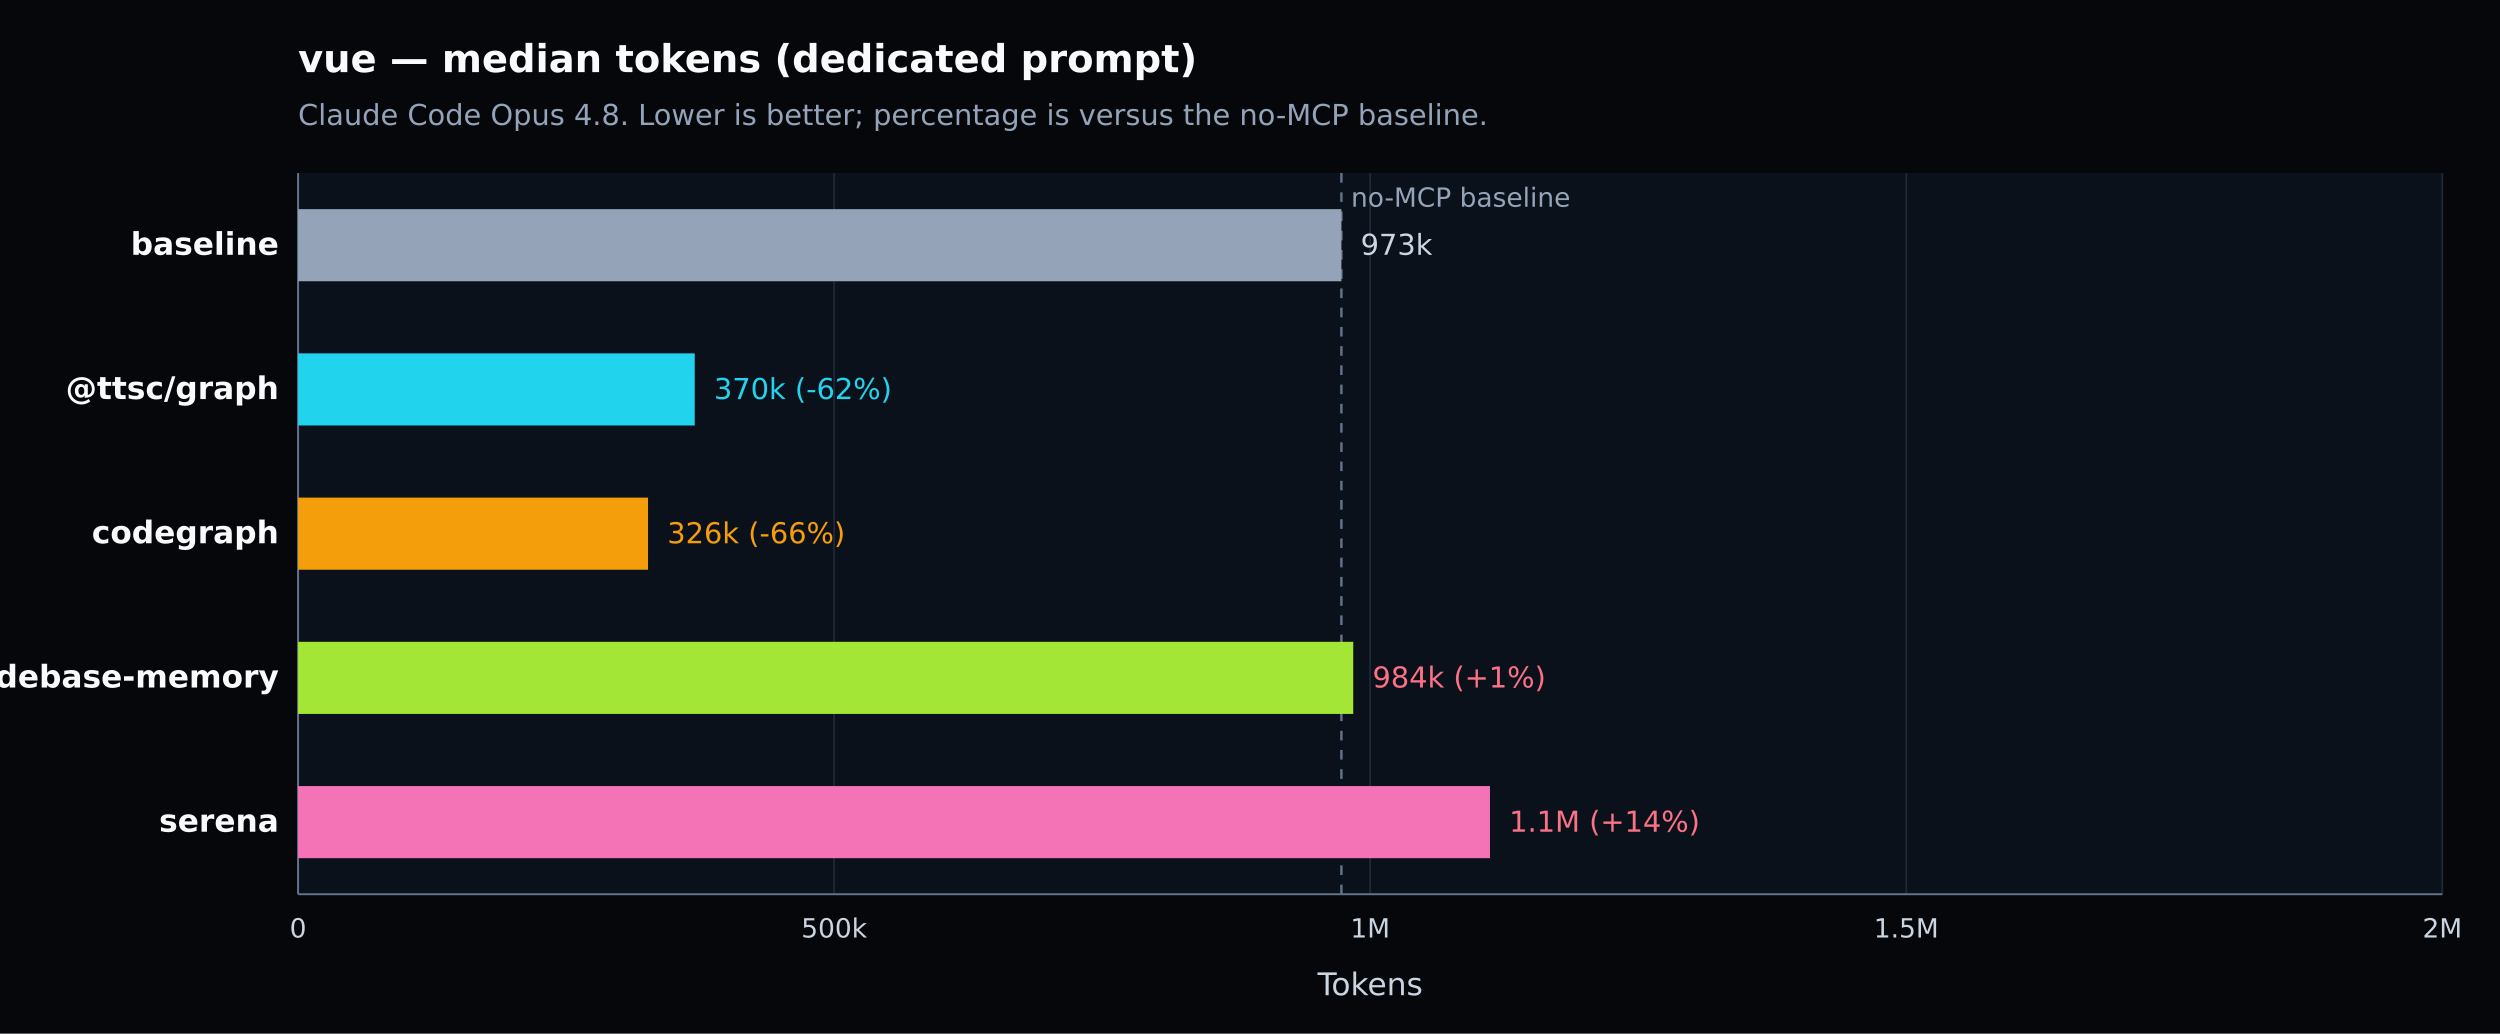
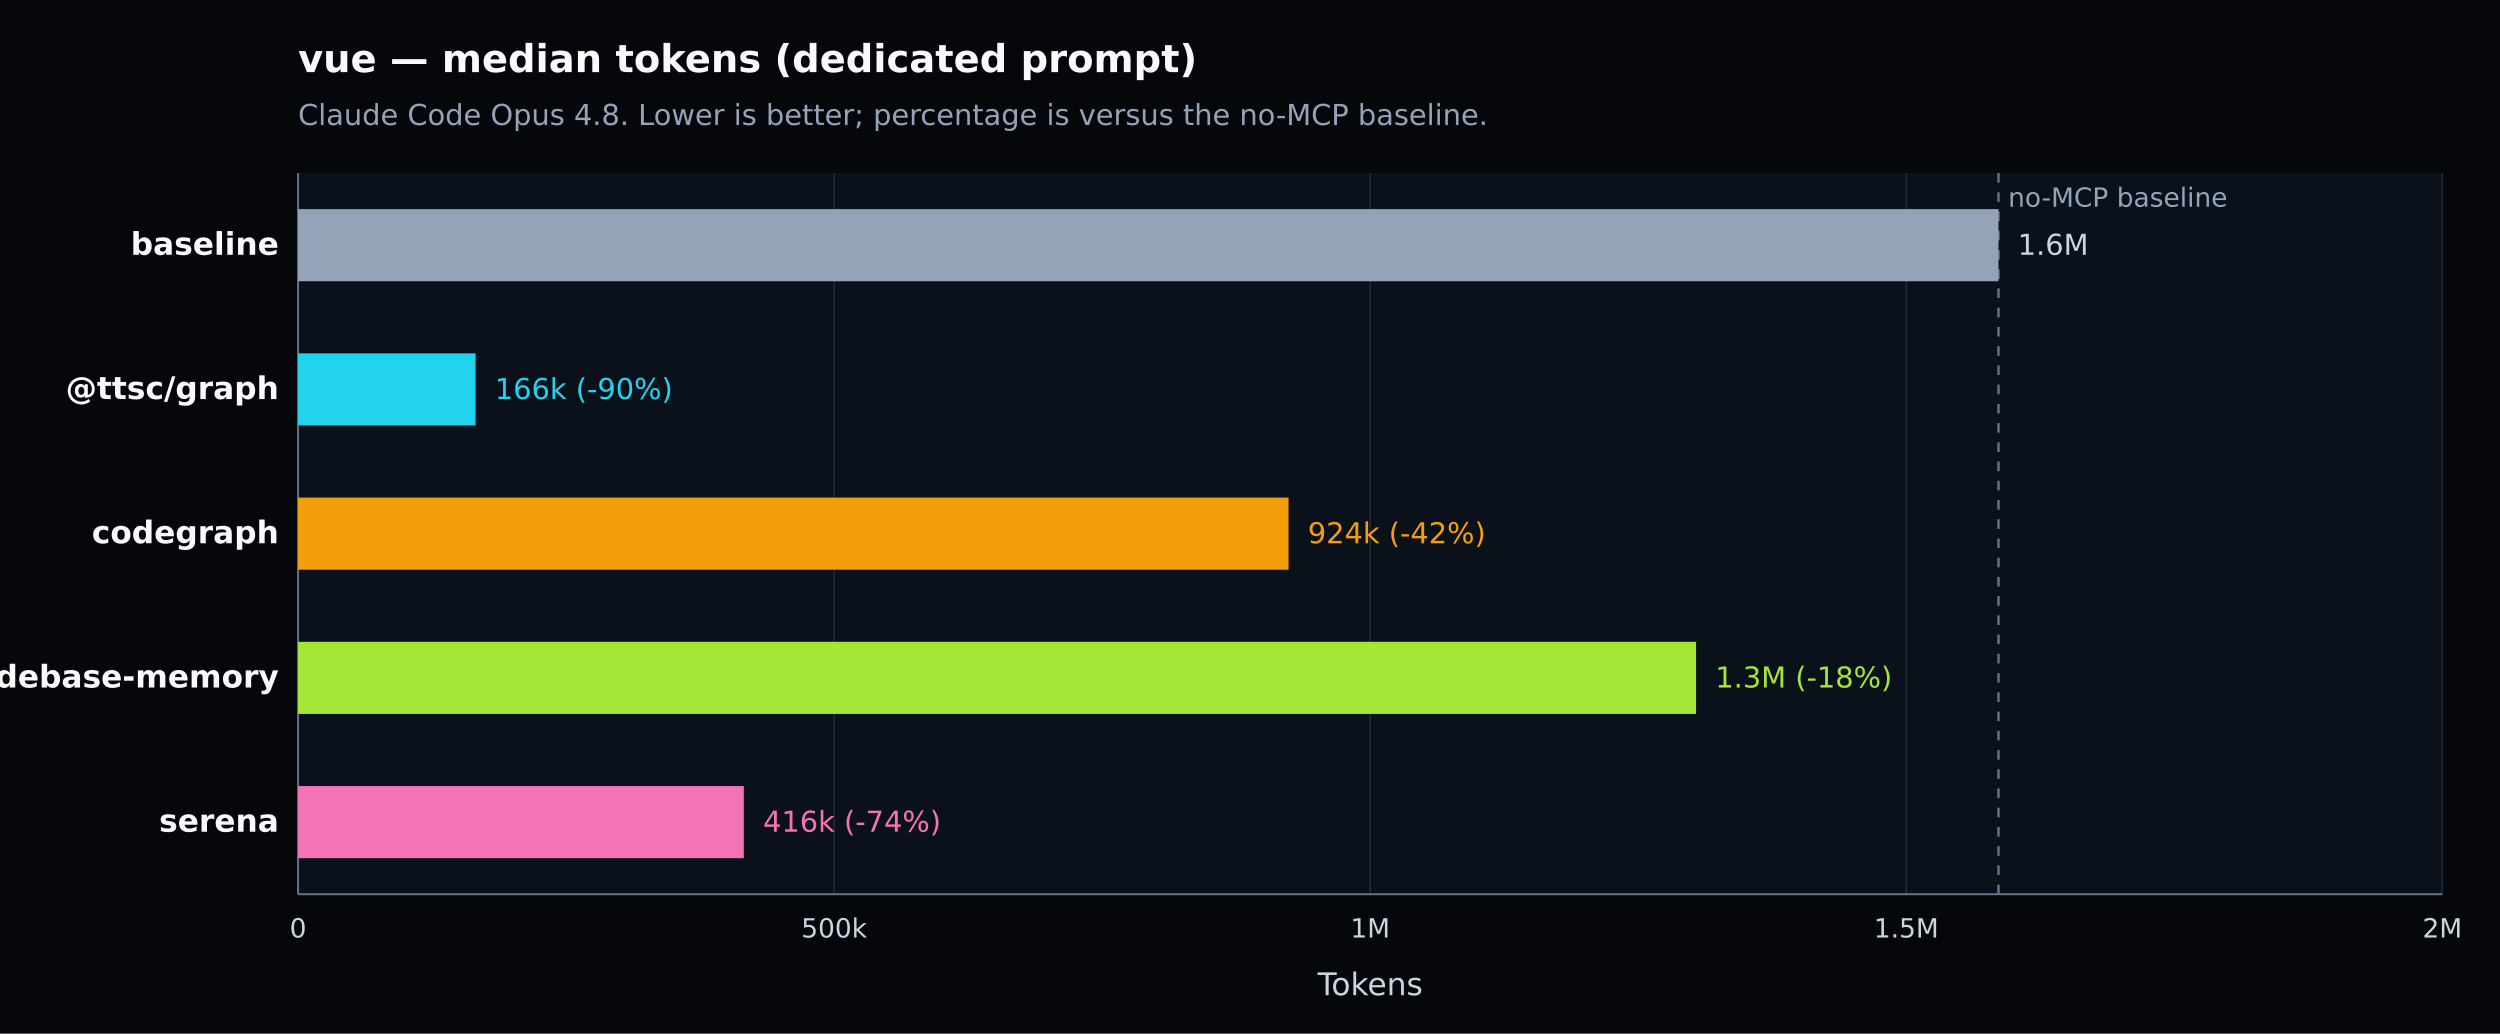
<svg xmlns="http://www.w3.org/2000/svg" width="1040" height="430" viewBox="0 0 1040 430" version="1.1" role="img" aria-label="vue — median tokens (dedicated prompt). Claude Code Opus 4.8. Lower is better; percentage is versus the no-MCP baseline.">
  <defs>
    <style type="text/css">
   *{stroke-linejoin:round;stroke-linecap:butt}
   text{font-family:DejaVu Sans, Arial, sans-serif}
  </style>
  </defs>
  <g>
    <path d="M 0 430 L 1040 430 L 1040 0 L 0 0 z" style="fill:#05070b" />
    <text x="124" y="30" style="fill:#f8fafc;font-size:16px;font-weight:600">vue — median tokens (dedicated prompt)</text>
    <text x="124" y="52" style="fill:#94a3b8;font-size:12px">Claude Code Opus 4.8. Lower is better; percentage is versus the no-MCP baseline.</text>
    <path d="M 124 72 L 1016 72 L 1016 372 L 124 372 z" style="fill:#0b111a" />
    <g>
      <path d="M 124.000 72 L 124.000 372" style="fill:none;stroke:#1f2937;stroke-width:0.7" />
      <text x="124.000" y="390" style="fill:#cbd5e1;font-size:11px;text-anchor:middle">0</text>
    </g>
    <g>
      <path d="M 347.000 72 L 347.000 372" style="fill:none;stroke:#1f2937;stroke-width:0.7" />
      <text x="347.000" y="390" style="fill:#cbd5e1;font-size:11px;text-anchor:middle">500k</text>
    </g>
    <g>
      <path d="M 570.000 72 L 570.000 372" style="fill:none;stroke:#1f2937;stroke-width:0.7" />
      <text x="570.000" y="390" style="fill:#cbd5e1;font-size:11px;text-anchor:middle">1M</text>
    </g>
    <g>
      <path d="M 793.000 72 L 793.000 372" style="fill:none;stroke:#1f2937;stroke-width:0.7" />
      <text x="793.000" y="390" style="fill:#cbd5e1;font-size:11px;text-anchor:middle">1.5M</text>
    </g>
    <g>
      <path d="M 1016.000 72 L 1016.000 372" style="fill:none;stroke:#1f2937;stroke-width:0.7" />
      <text x="1016.000" y="390" style="fill:#cbd5e1;font-size:11px;text-anchor:middle">2M</text>
    </g>
    <path d="M 124 372 L 1016 372" style="fill:none;stroke:#64748b;stroke-width:0.8" />
    <path d="M 124 72 L 124 372" style="fill:none;stroke:#64748b;stroke-width:0.8" />
    <text x="570.000" y="414" style="fill:#cbd5e1;font-size:13px;text-anchor:middle">Tokens</text>
-     <line x1="558.023" y1="72" x2="558.023" y2="372" style="stroke:#64748b;stroke-width:1;stroke-dasharray:4 4" />
-     <text x="562.023" y="86" style="fill:#94a3b8;font-size:11px">no-MCP baseline</text>
+     <line x1="831.375" y1="72" x2="831.375" y2="372" style="stroke:#64748b;stroke-width:1;stroke-dasharray:4 4" />
+     <text x="835.375" y="86" style="fill:#94a3b8;font-size:11px">no-MCP baseline</text>
    <g>
      <text x="116" y="106.000" style="fill:#f8fafc;font-size:13px;font-weight:600;text-anchor:end">baseline</text>
-       <rect x="124" y="87.000" width="434.023" height="30" style="fill:#94a3b8" />
-       <text x="566.023" y="106.000" style="fill:#cbd5e1;font-size:12px">973k</text>
+       <rect x="124" y="87.000" width="707.375" height="30" style="fill:#94a3b8" />
+       <text x="839.375" y="106.000" style="fill:#cbd5e1;font-size:12px">1.6M</text>
    </g>
    <g>
      <text x="116" y="166.000" style="fill:#f8fafc;font-size:13px;font-weight:600;text-anchor:end">@ttsc/graph</text>
-       <rect x="124" y="147.000" width="165.001" height="30" style="fill:#22d3ee" />
-       <text x="297.001" y="166.000" style="fill:#22d3ee;font-size:12px">370k (-62%)</text>
+       <rect x="124" y="147.000" width="73.842" height="30" style="fill:#22d3ee" />
+       <text x="205.842" y="166.000" style="fill:#22d3ee;font-size:12px">166k (-90%)</text>
    </g>
    <g>
      <text x="116" y="226.000" style="fill:#f8fafc;font-size:13px;font-weight:600;text-anchor:end">codegraph</text>
-       <rect x="124" y="207.000" width="145.577" height="30" style="fill:#f59e0b" />
-       <text x="277.577" y="226.000" style="fill:#f59e0b;font-size:12px">326k (-66%)</text>
+       <rect x="124" y="207.000" width="412.046" height="30" style="fill:#f59e0b" />
+       <text x="544.046" y="226.000" style="fill:#f59e0b;font-size:12px">924k (-42%)</text>
    </g>
    <g>
      <text x="116" y="286.000" style="fill:#f8fafc;font-size:13px;font-weight:600;text-anchor:end">codebase-memory</text>
-       <rect x="124" y="267.000" width="438.951" height="30" style="fill:#a3e635" />
-       <text x="570.951" y="286.000" style="fill:#fb7185;font-size:12px">984k (+1%)</text>
+       <rect x="124" y="267.000" width="581.567" height="30" style="fill:#a3e635" />
+       <text x="713.567" y="286.000" style="fill:#a3e635;font-size:12px">1.3M (-18%)</text>
    </g>
    <g>
      <text x="116" y="346.000" style="fill:#f8fafc;font-size:13px;font-weight:600;text-anchor:end">serena</text>
-       <rect x="124" y="327.000" width="495.829" height="30" style="fill:#f472b6" />
-       <text x="627.829" y="346.000" style="fill:#fb7185;font-size:12px">1.1M (+14%)</text>
+       <rect x="124" y="327.000" width="185.433" height="30" style="fill:#f472b6" />
+       <text x="317.433" y="346.000" style="fill:#f472b6;font-size:12px">416k (-74%)</text>
    </g>
  </g>
</svg>
